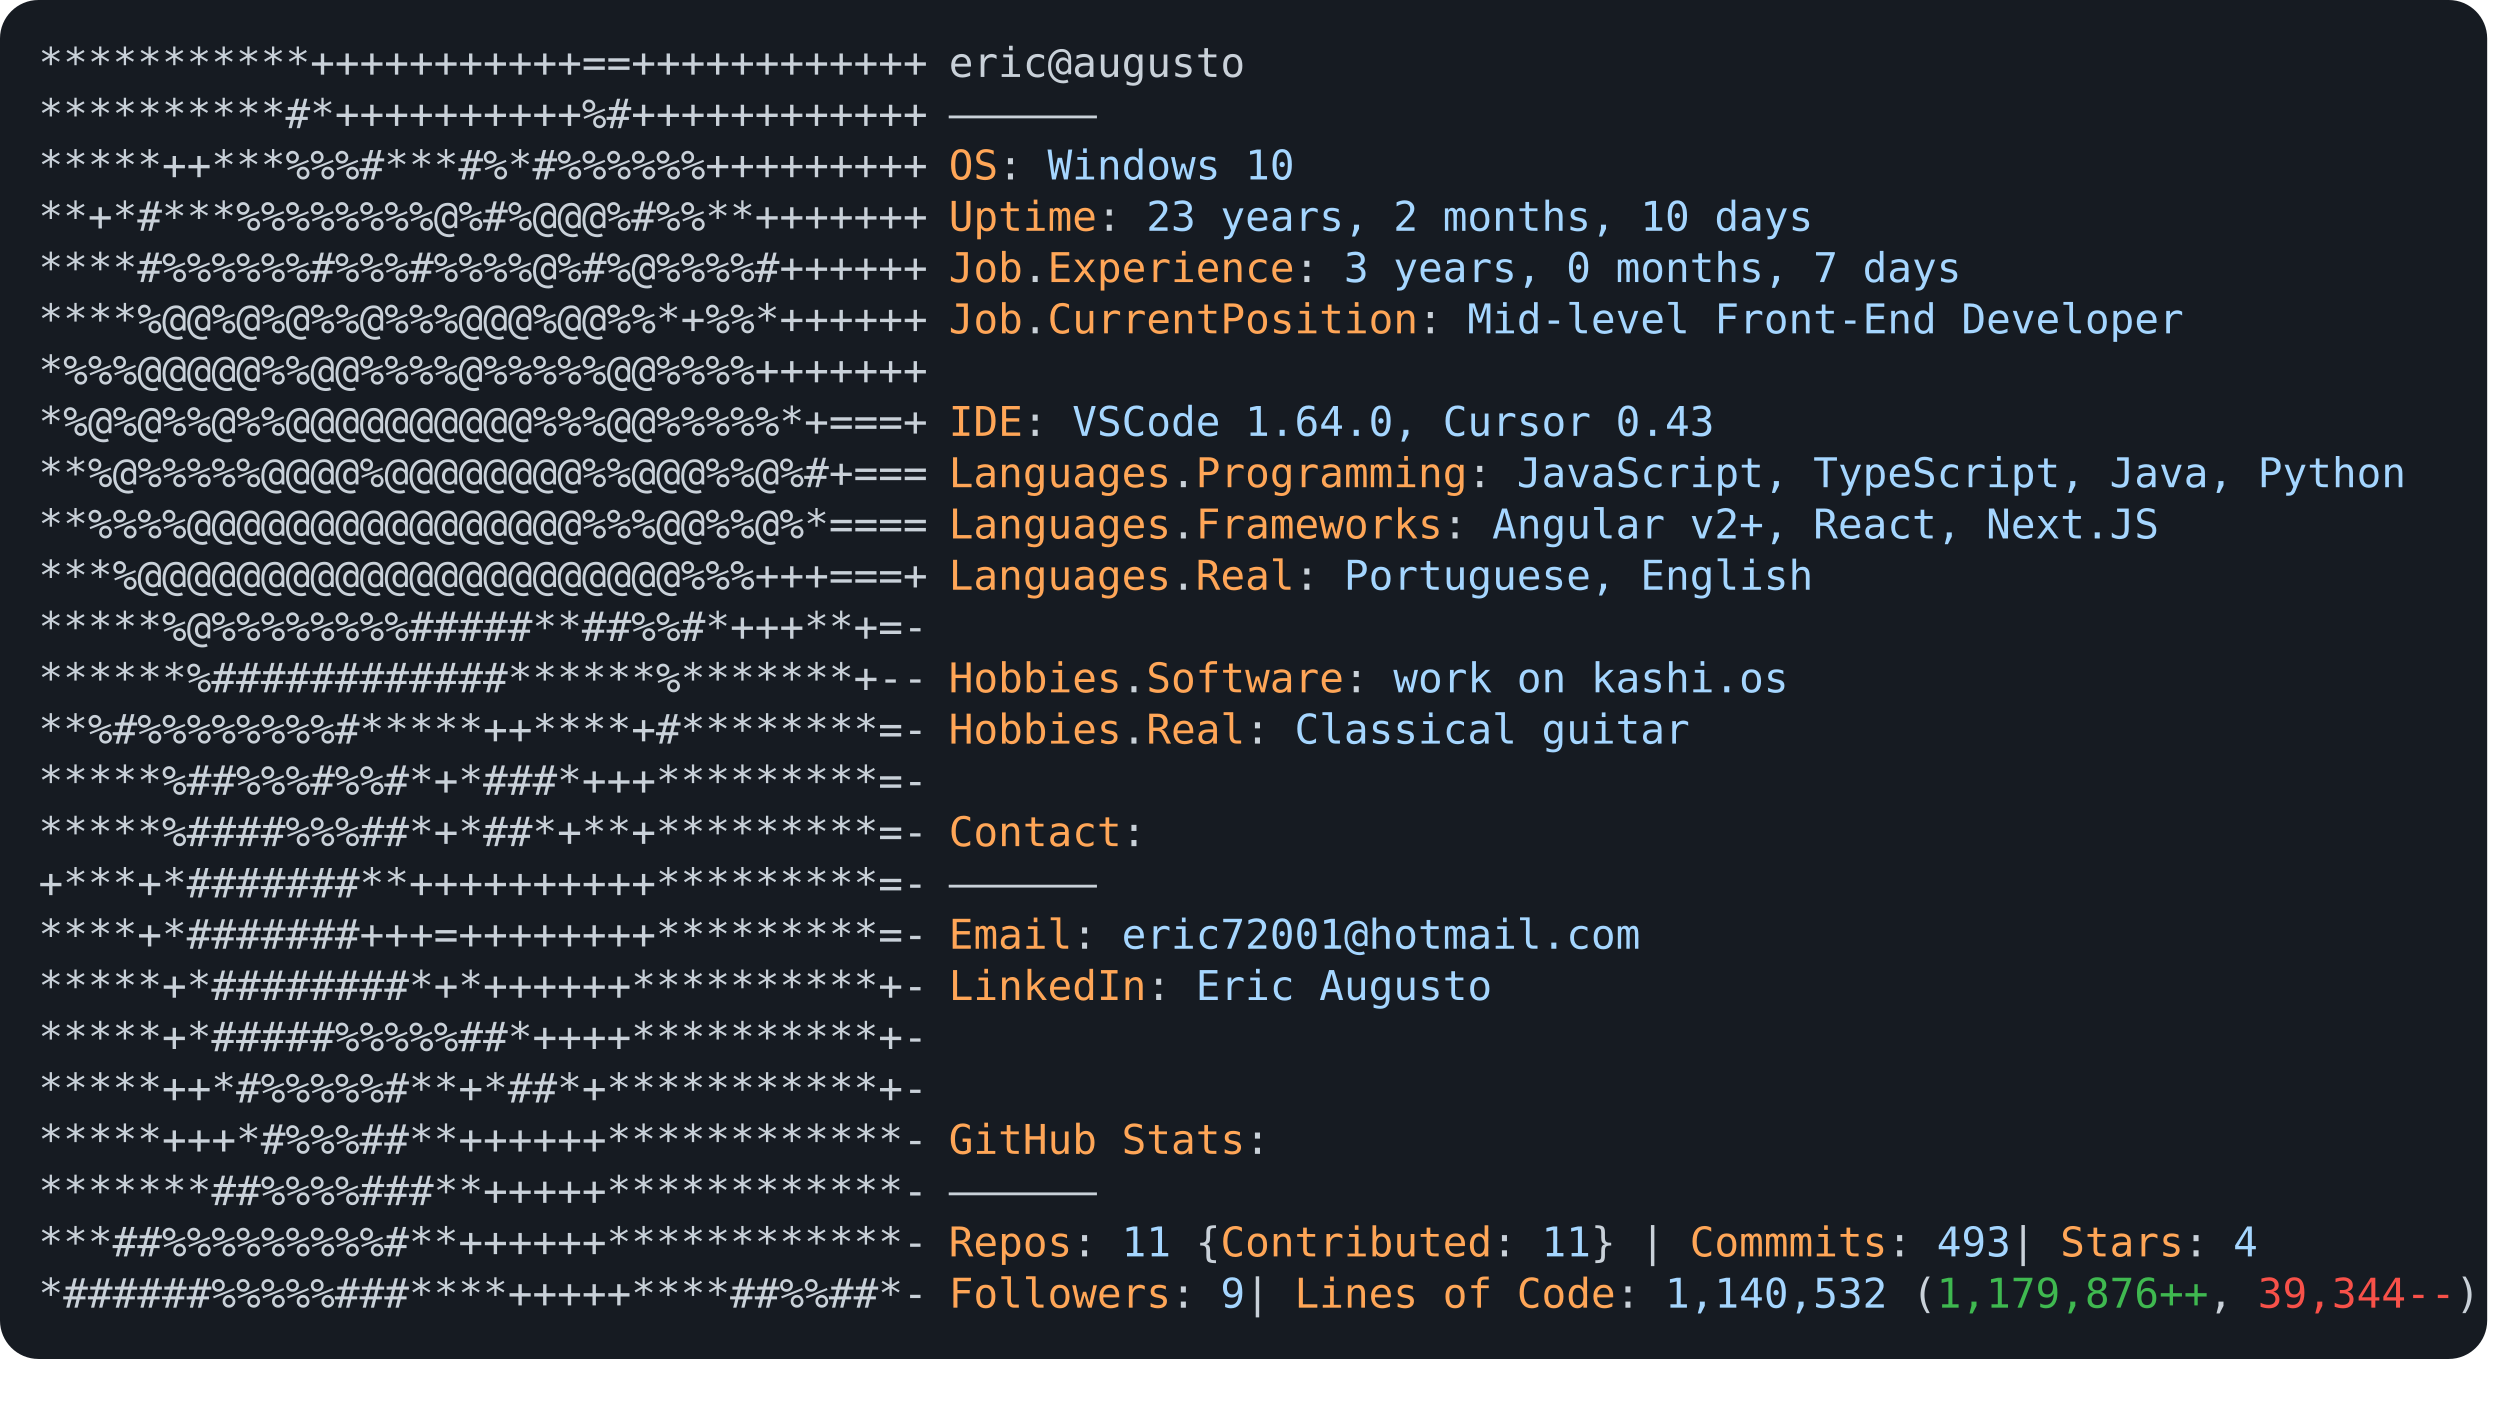
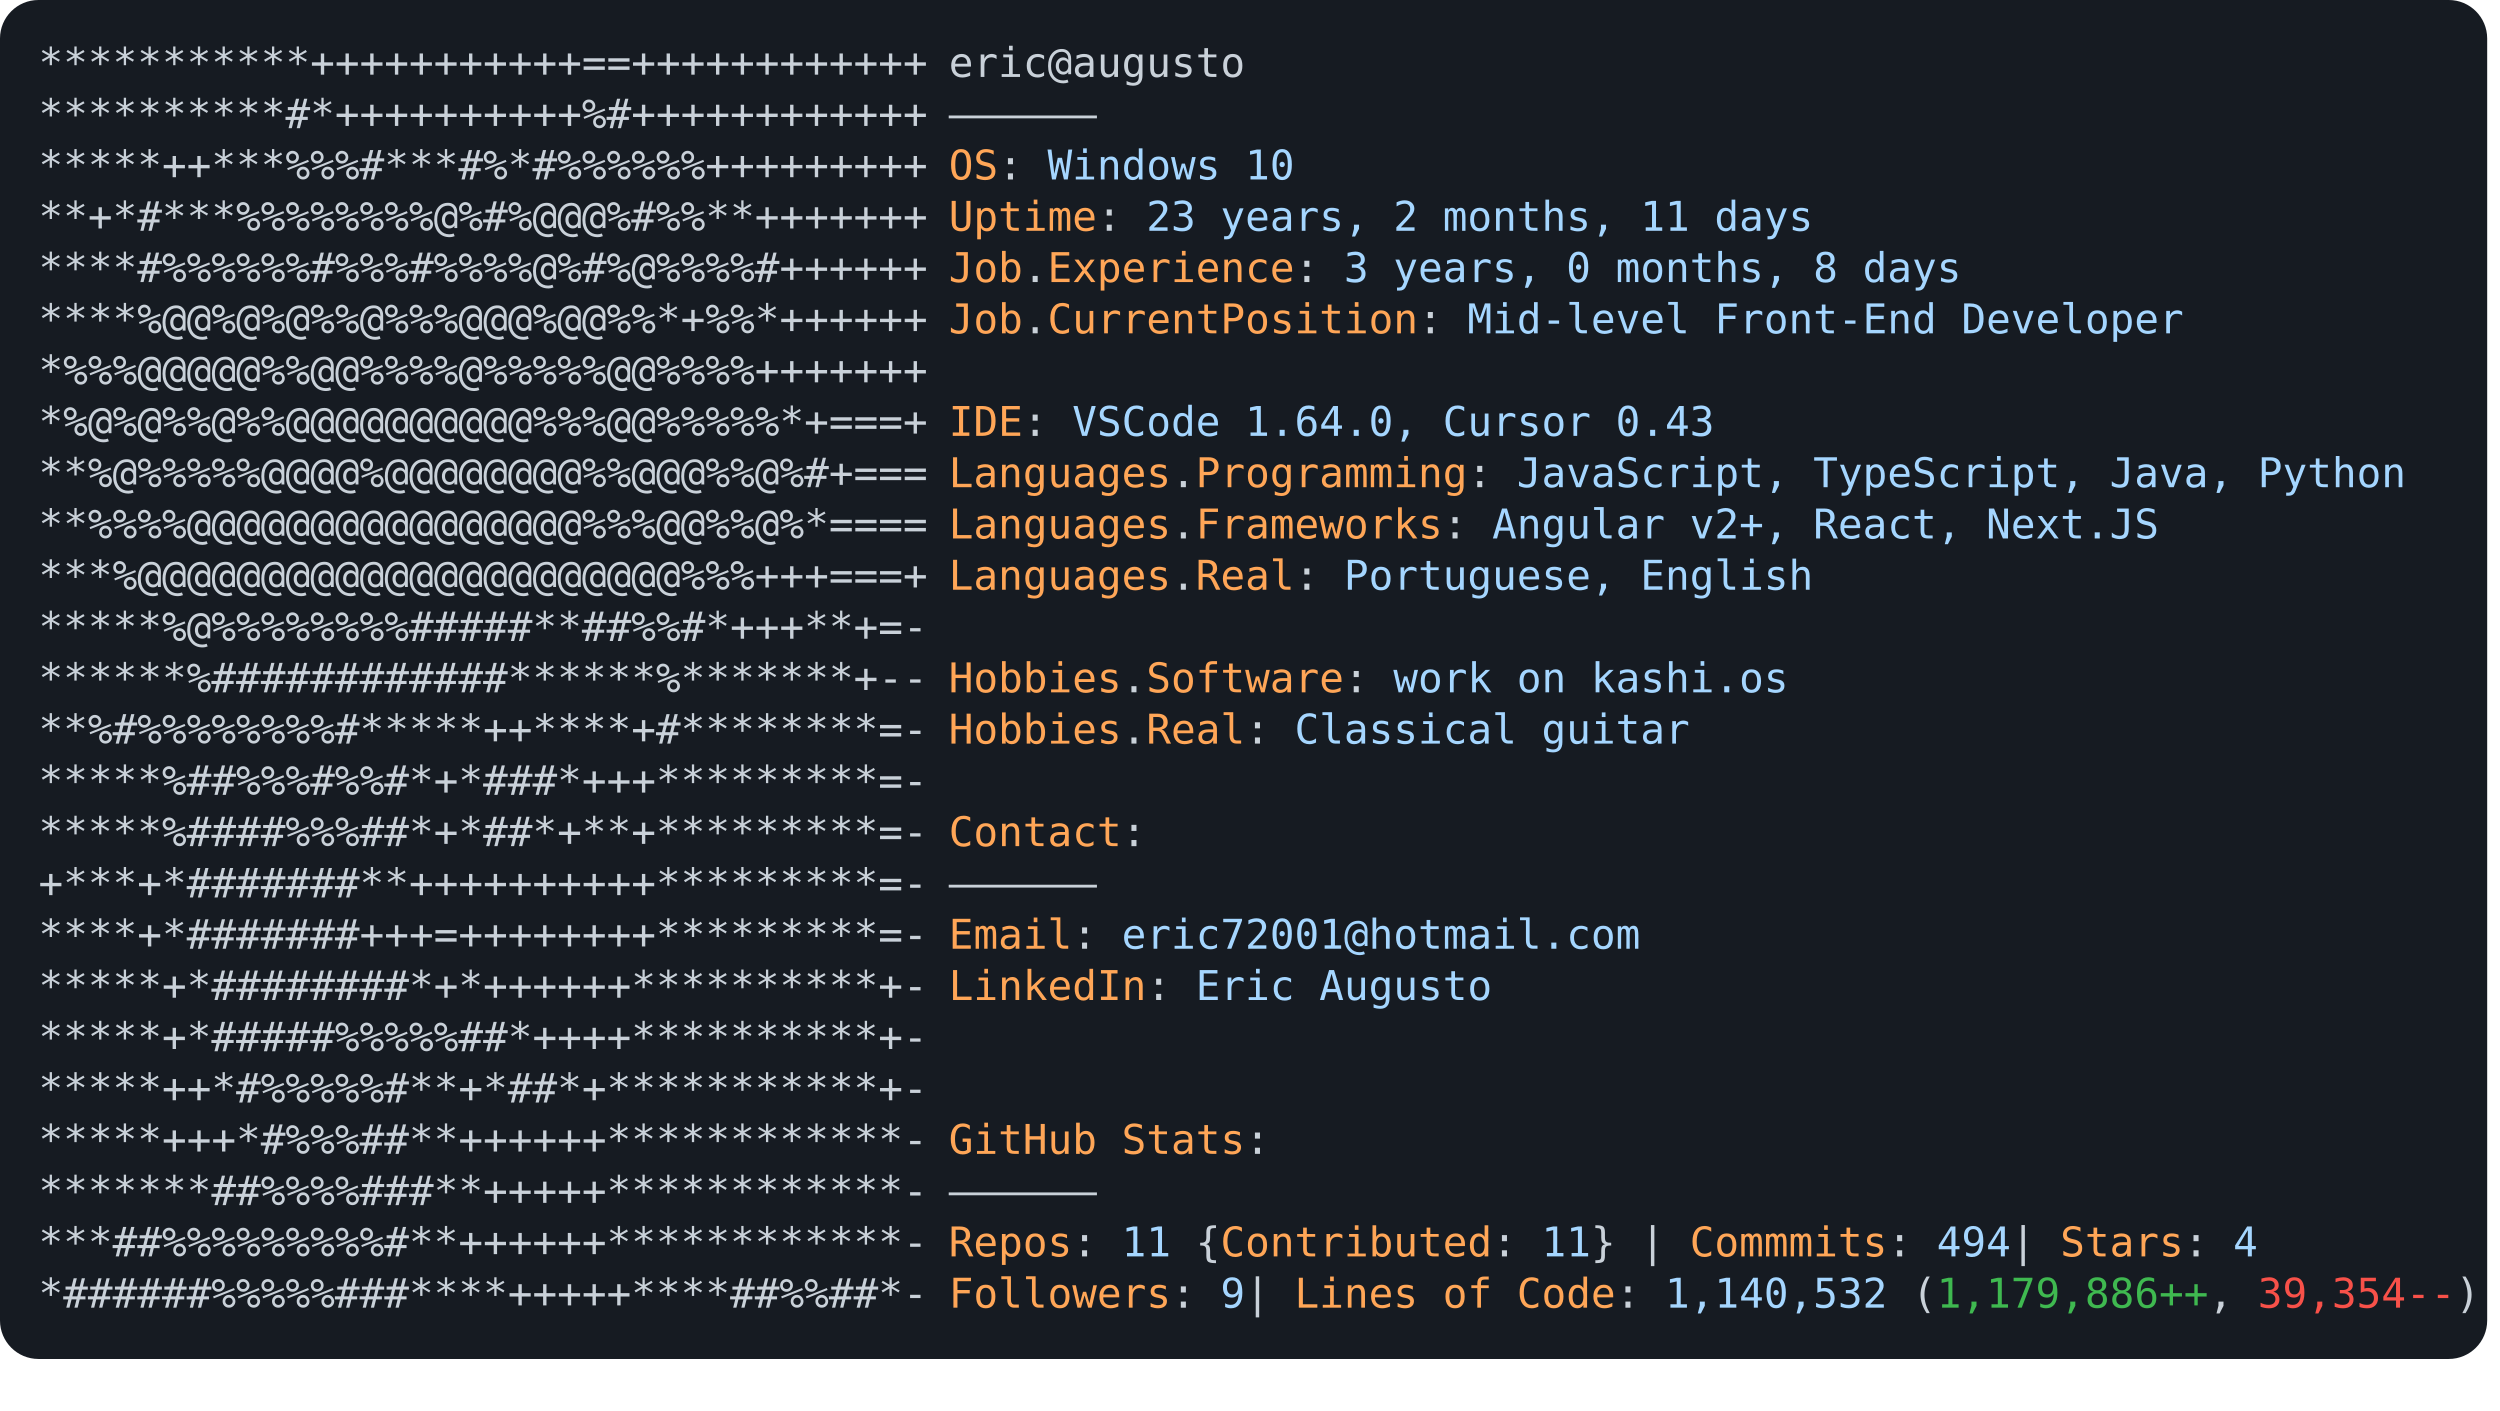
<svg xmlns="http://www.w3.org/2000/svg" font-family="Andale Mono,AndaleMono,Consolas,monospace" width="975px" height="550px" font-size="16px">
  <style>
.keyColor {fill: #ffa657;}
.valueColor {fill: #a5d6ff;}
.addColor {fill: #3fb950;}
.delColor {fill: #f85149;}
.commentColor {fill: #8b949e;}
text, tspan {white-space: pre;}
</style>
  <rect width="970px" height="530px" fill="#161b22" rx="15" />
  <text x="15" y="30" fill="#c9d1d9" class="ascii">
    <tspan x="15" y="30">***********+++++++++++==++++++++++++</tspan>
    <tspan x="15" y="50">**********#*++++++++++%#++++++++++++</tspan>
    <tspan x="15" y="70">*****++***%%%#***#%*#%%%%%%+++++++++</tspan>
    <tspan x="15" y="90">**+*#***%%%%%%%%@%#%@@@%#%%**+++++++</tspan>
    <tspan x="15" y="110">****#%%%%%%#%%%#%%%%@%#%@%%%%#++++++</tspan>
    <tspan x="15" y="130">****%@@%@%@%%@%%%@@@%@@%%*+%%*++++++</tspan>
    <tspan x="15" y="150">*%%%@@@@@%%@@%%%%@%%%%%@@%%%%+++++++</tspan>
    <tspan x="15" y="170">*%@%@%%@%%@@@@@@@@@@%%%@@%%%%%*+===+</tspan>
    <tspan x="15" y="190">**%@%%%%%@@@@%@@@@@@@@%%@@@%%@%#+===</tspan>
    <tspan x="15" y="210">**%%%%@@@@@@@@@@@@@@@@%%%@@%%@%*====</tspan>
    <tspan x="15" y="230">***%@@@@@@@@@@@@@@@@@@@@@@%%%+++===+</tspan>
    <tspan x="15" y="250">*****%@%%%%%%%%#####**##%%#*+++**+=-</tspan>
    <tspan x="15" y="270">******%############******%*******+--</tspan>
    <tspan x="15" y="290">**%#%%%%%%%%#*****++****+#********=-</tspan>
    <tspan x="15" y="310">*****%##%%%#%%#*+*###*+++*********=-</tspan>
    <tspan x="15" y="330">*****%####%%%##*+*##*+**+*********=-</tspan>
    <tspan x="15" y="350">+***+*#######**++++++++++*********=-</tspan>
    <tspan x="15" y="370">****+*#######+++=++++++++*********=-</tspan>
    <tspan x="15" y="390">*****+*########*+*++++++**********+-</tspan>
    <tspan x="15" y="410">*****+*#####%%%%%##*++++**********+-</tspan>
    <tspan x="15" y="430">*****++*#%%%%%#**+*##*+***********+-</tspan>
    <tspan x="15" y="450">*****+++*#%%%##**++++++************-</tspan>
    <tspan x="15" y="470">*******##%%%%###**+++++************-</tspan>
    <tspan x="15" y="490">***##%%%%%%%%%#**++++++************-</tspan>
    <tspan x="15" y="510">*######%%%%%###****+++++****##%%##*-</tspan>
  </text>
  <text x="370" y="30" fill="#c9d1d9">
    <tspan x="370" y="30">eric@augusto</tspan>
    <tspan x="370" y="50">——————</tspan>
    <tspan x="370" y="70" class="keyColor">OS</tspan>: <tspan class="valueColor">Windows 10</tspan>
-     <tspan x="370" y="90" class="keyColor">Uptime</tspan>: <tspan class="valueColor">23 years, 2 months, 10 days</tspan>
-     <tspan x="370" y="110" class="keyColor">Job</tspan>.<tspan class="keyColor">Experience</tspan>: <tspan class="valueColor">3 years, 0 months, 7 days</tspan>
+     <tspan x="370" y="90" class="keyColor">Uptime</tspan>: <tspan class="valueColor">23 years, 2 months, 11 days</tspan>
+     <tspan x="370" y="110" class="keyColor">Job</tspan>.<tspan class="keyColor">Experience</tspan>: <tspan class="valueColor">3 years, 0 months, 8 days</tspan>
    <tspan x="370" y="130" class="keyColor">Job</tspan>.<tspan class="keyColor">CurrentPosition</tspan>: <tspan class="valueColor">Mid-level Front-End Developer</tspan>
    <tspan x="370" y="170" class="keyColor">IDE</tspan>: <tspan class="valueColor">VSCode 1.64.0, Cursor 0.43</tspan>
    <tspan x="370" y="190" class="keyColor">Languages</tspan>.<tspan class="keyColor">Programming</tspan>: <tspan class="valueColor">JavaScript, TypeScript, Java, Python</tspan>
    <tspan x="370" y="210" class="keyColor">Languages</tspan>.<tspan class="keyColor">Frameworks</tspan>: <tspan class="valueColor">Angular v2+, React, Next.JS</tspan>
    <tspan x="370" y="230" class="keyColor">Languages</tspan>.<tspan class="keyColor">Real</tspan>: <tspan class="valueColor">Portuguese, English</tspan>
    <tspan x="370" y="270" class="keyColor">Hobbies</tspan>.<tspan class="keyColor">Software</tspan>: <tspan class="valueColor">work on kashi.os </tspan>
    <tspan x="370" y="290" class="keyColor">Hobbies</tspan>.<tspan class="keyColor">Real</tspan>: <tspan class="valueColor">Classical guitar</tspan>
    <tspan x="370" y="330" class="keyColor">Contact</tspan>:
<tspan x="370" y="350">——————</tspan>
    <tspan x="370" y="370" class="keyColor">Email</tspan>: <tspan class="valueColor">eric72001@hotmail.com</tspan>
    <tspan x="370" y="390" class="keyColor">LinkedIn</tspan>: <tspan class="valueColor"> Eric Augusto</tspan>
    <tspan x="370" y="450" class="keyColor">GitHub Stats</tspan>:
<tspan x="370" y="470">——————</tspan>
-     <tspan x="370" y="490" class="keyColor">Repos</tspan>: <tspan class="valueColor">11</tspan> {<tspan class="keyColor">Contributed</tspan>: <tspan class="valueColor">11</tspan>}  | <tspan class="keyColor">Commmits</tspan>: <tspan class="valueColor">493    </tspan>| <tspan class="keyColor">Stars</tspan>: <tspan class="valueColor">4</tspan>
-     <tspan x="370" y="510" class="keyColor">Followers</tspan>: <tspan class="valueColor">9   </tspan>| <tspan class="keyColor">Lines of Code</tspan>: <tspan class="valueColor">1,140,532</tspan> (<tspan class="addColor">1,179,876++</tspan>, <tspan class="delColor">39,344--</tspan>)
+     <tspan x="370" y="490" class="keyColor">Repos</tspan>: <tspan class="valueColor">11</tspan> {<tspan class="keyColor">Contributed</tspan>: <tspan class="valueColor">11</tspan>}  | <tspan class="keyColor">Commmits</tspan>: <tspan class="valueColor">494    </tspan>| <tspan class="keyColor">Stars</tspan>: <tspan class="valueColor">4</tspan>
+     <tspan x="370" y="510" class="keyColor">Followers</tspan>: <tspan class="valueColor">9   </tspan>| <tspan class="keyColor">Lines of Code</tspan>: <tspan class="valueColor">1,140,532</tspan> (<tspan class="addColor">1,179,886++</tspan>, <tspan class="delColor">39,354--</tspan>)
</text>
</svg>
